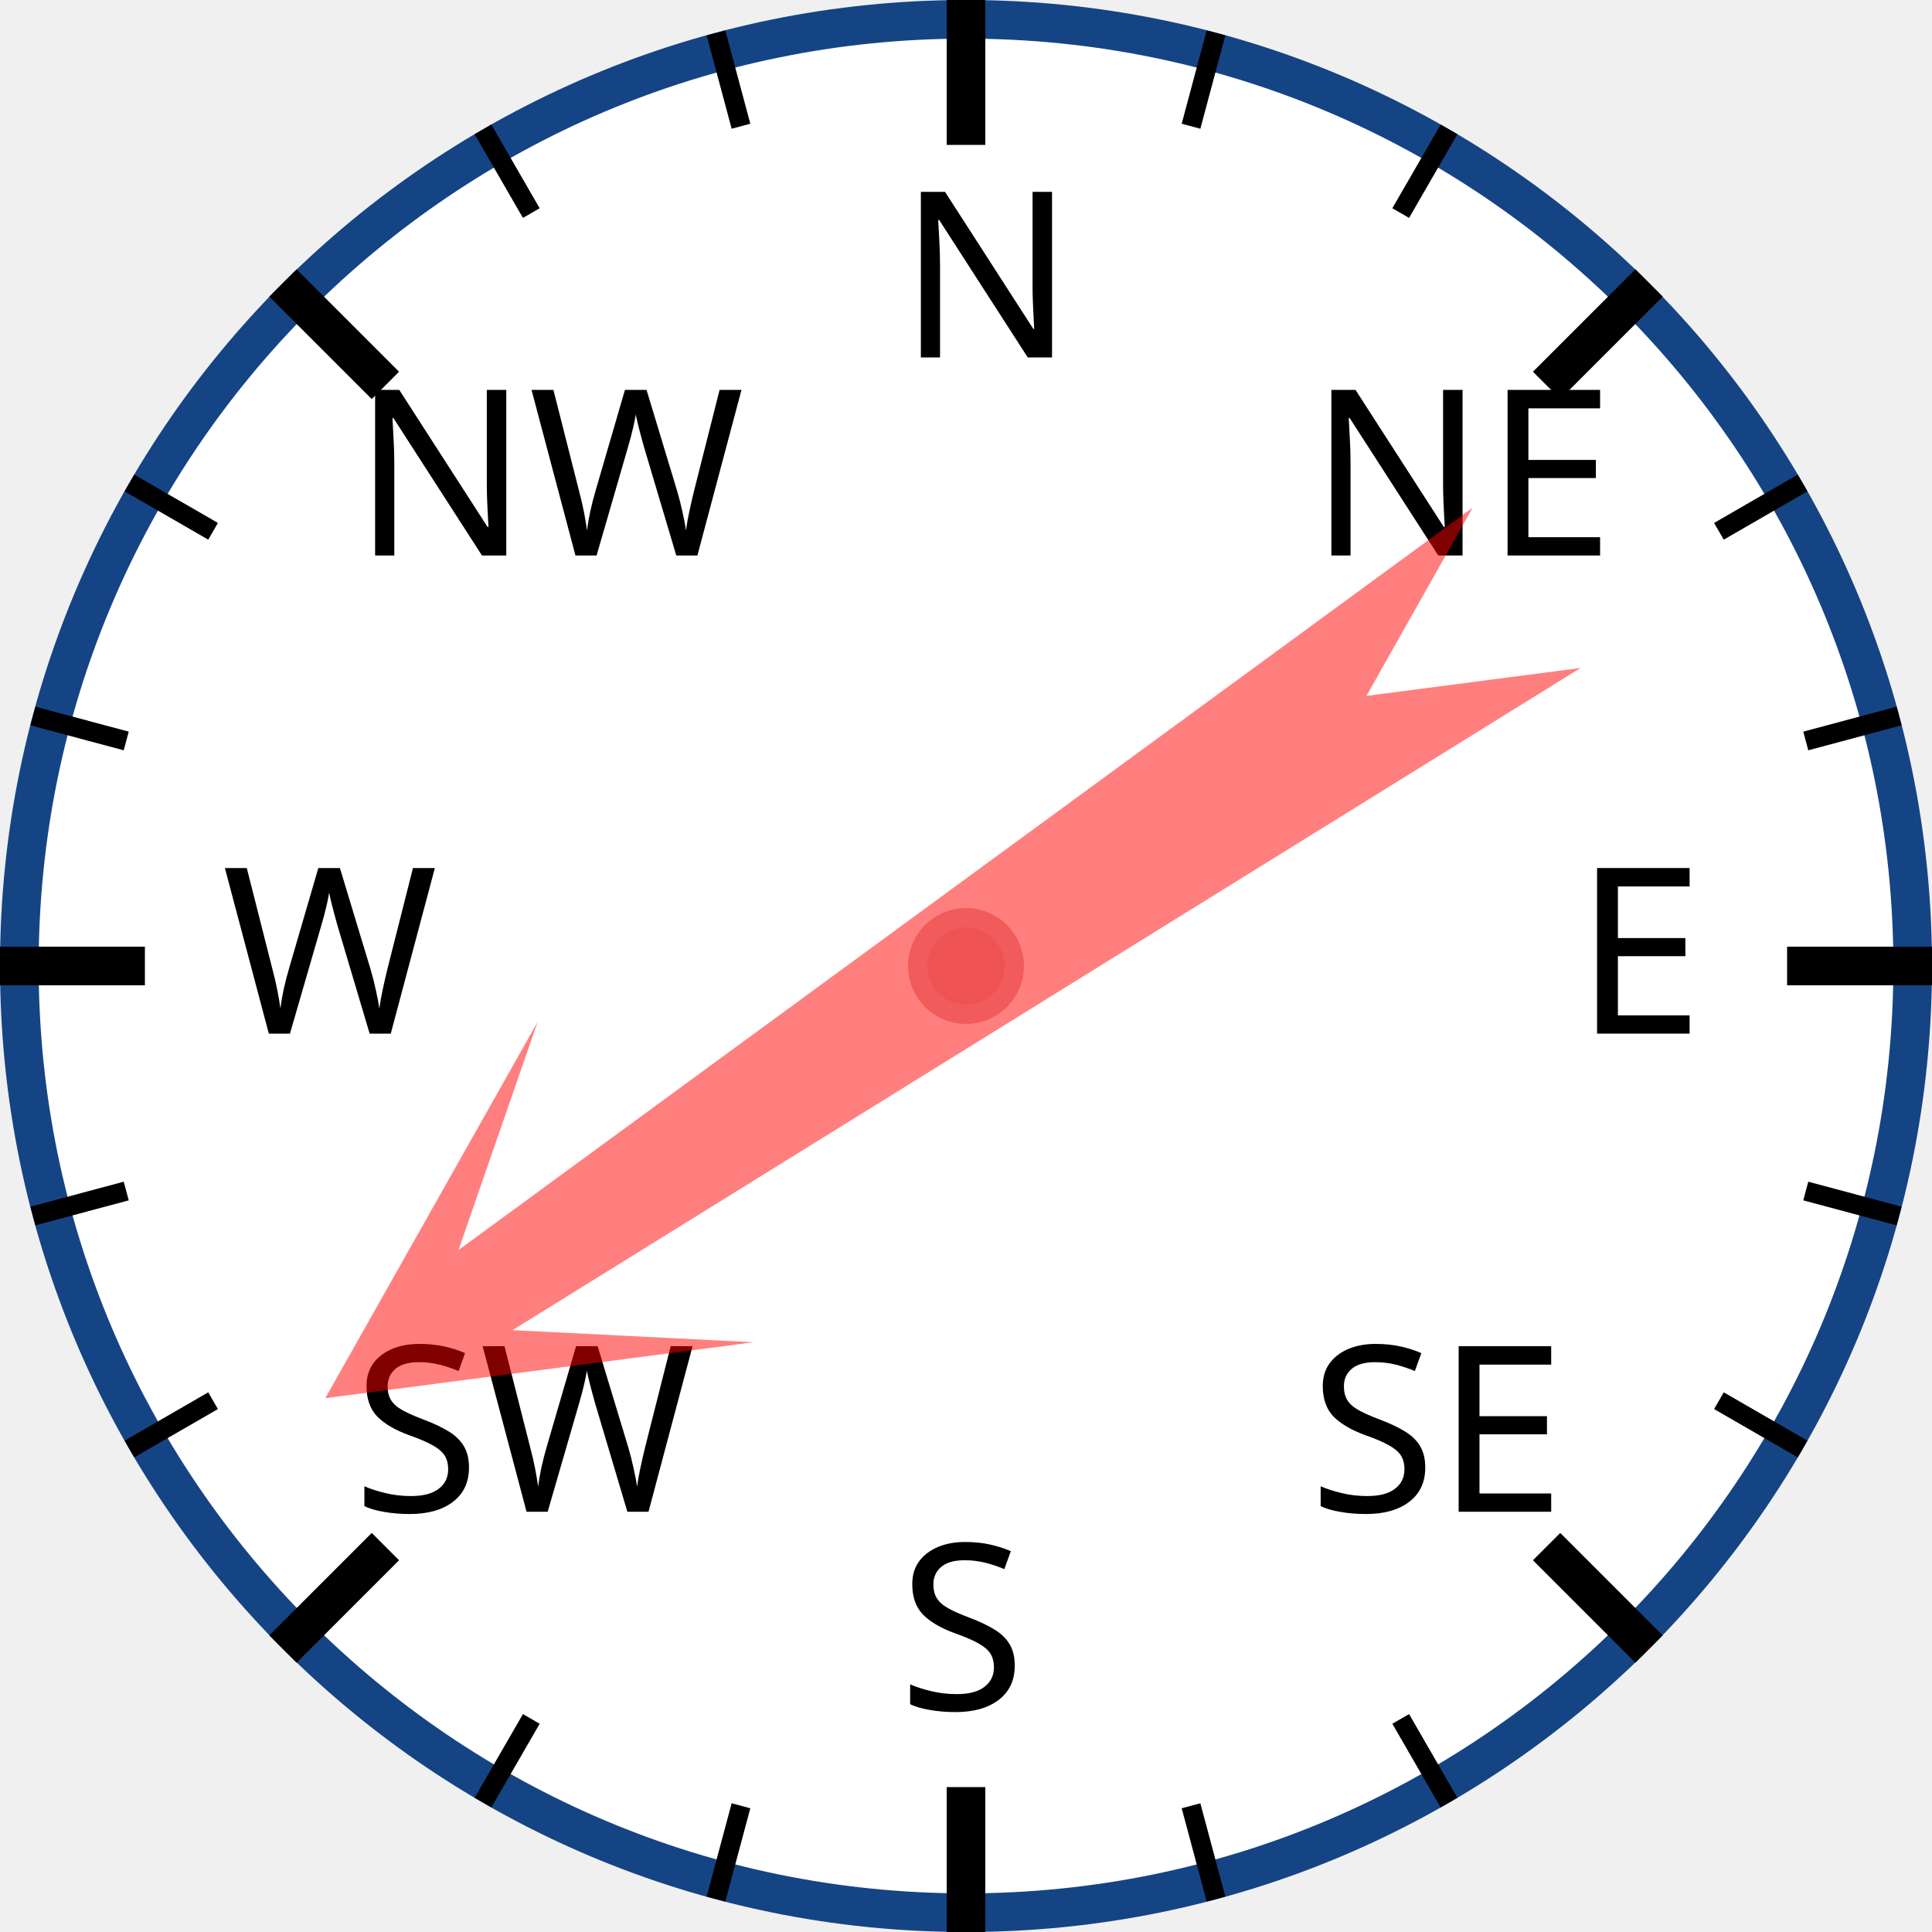
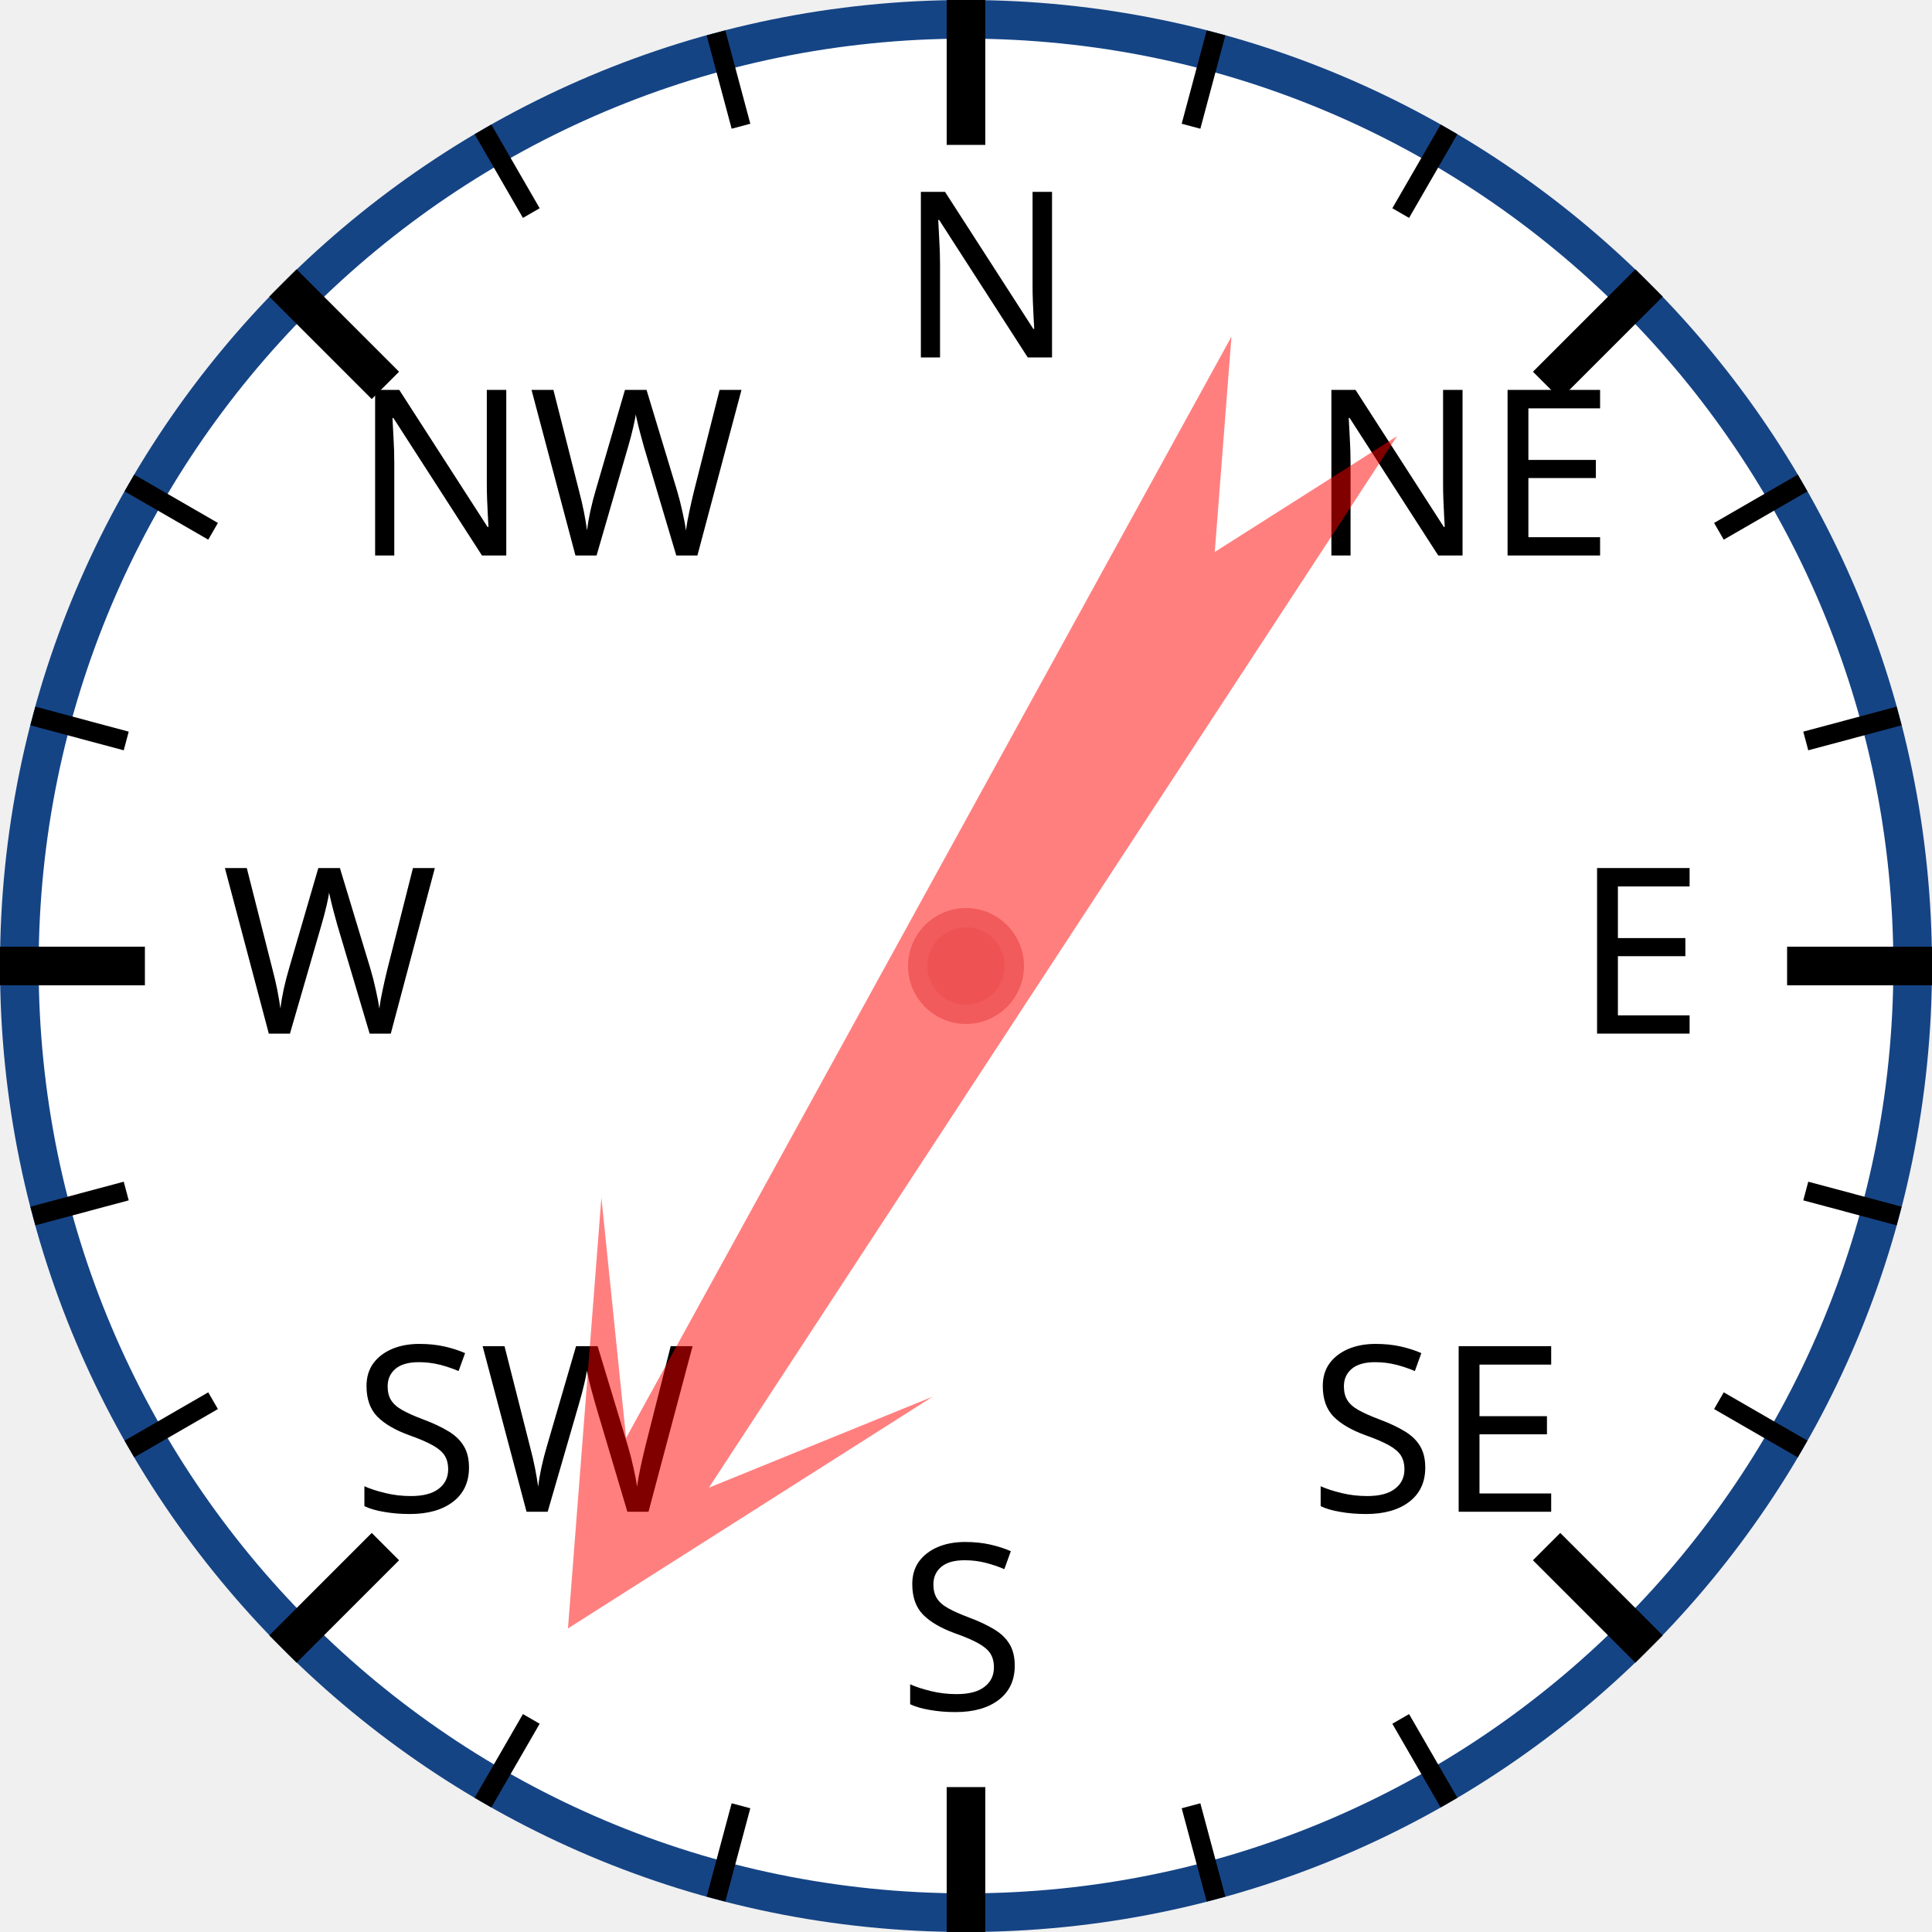
<svg xmlns="http://www.w3.org/2000/svg" width="120px" height="120px" viewBox="0 0 200 200">
  <circle cx="100" cy="100" r="98" style="fill: white; stroke: #154485; stroke-width: 4;" />
  <text x="93.0" y="37.0" style="font-family: sans-serif; font-size: 18pt;">N</text>
  <line x1="100.0" y1="0.0" x2="100.0" y2="15.0" style="stroke: black; stroke-width: 4;" />
  <line x1="74.118" y1="3.407" x2="76.706" y2="13.067" style="stroke: black; stroke-width: 2;" />
  <line x1="50" y1="13.397" x2="55" y2="22.058" style="stroke: black; stroke-width: 2;" />
  <text x="36.503" y="57.503" style="font-family: sans-serif; font-size: 18pt;">NW</text>
  <line x1="29.289" y1="29.289" x2="39.896" y2="39.896" style="stroke: black; stroke-width: 4;" />
  <line x1="13.397" y1="50" x2="22.058" y2="55" style="stroke: black; stroke-width: 2;" />
  <line x1="3.407" y1="74.118" x2="13.067" y2="76.706" style="stroke: black; stroke-width: 2;" />
  <text x="23.0" y="107.0" style="font-family: sans-serif; font-size: 18pt;">W</text>
  <line x1="0.0" y1="100.0" x2="15.0" y2="100.0" style="stroke: black; stroke-width: 4;" />
  <line x1="3.407" y1="125.882" x2="13.067" y2="123.294" style="stroke: black; stroke-width: 2;" />
  <line x1="13.397" y1="150" x2="22.058" y2="145" style="stroke: black; stroke-width: 2;" />
  <text x="36.503" y="156.497" style="font-family: sans-serif; font-size: 18pt;">SW</text>
  <line x1="29.289" y1="170.711" x2="39.896" y2="160.104" style="stroke: black; stroke-width: 4;" />
  <line x1="50" y1="186.603" x2="55" y2="177.942" style="stroke: black; stroke-width: 2;" />
  <line x1="74.118" y1="196.593" x2="76.706" y2="186.933" style="stroke: black; stroke-width: 2;" />
  <text x="93" y="177.0" style="font-family: sans-serif; font-size: 18pt;">S</text>
  <line x1="100" y1="200.0" x2="100" y2="185.0" style="stroke: black; stroke-width: 4;" />
  <line x1="125.882" y1="196.593" x2="123.294" y2="186.933" style="stroke: black; stroke-width: 2;" />
  <line x1="150.0" y1="186.603" x2="145.0" y2="177.942" style="stroke: black; stroke-width: 2;" />
  <text x="135.497" y="156.497" style="font-family: sans-serif; font-size: 18pt;">SE</text>
  <line x1="170.711" y1="170.711" x2="160.104" y2="160.104" style="stroke: black; stroke-width: 4;" />
  <line x1="186.603" y1="150" x2="177.942" y2="145" style="stroke: black; stroke-width: 2;" />
  <line x1="196.593" y1="125.882" x2="186.933" y2="123.294" style="stroke: black; stroke-width: 2;" />
  <text x="163.0" y="107" style="font-family: sans-serif; font-size: 18pt;">E</text>
  <line x1="200.0" y1="100" x2="185.0" y2="100" style="stroke: black; stroke-width: 4;" />
  <line x1="196.593" y1="74.118" x2="186.933" y2="76.706" style="stroke: black; stroke-width: 2;" />
  <line x1="186.603" y1="50" x2="177.942" y2="55" style="stroke: black; stroke-width: 2;" />
  <text x="135.497" y="57.503" style="font-family: sans-serif; font-size: 18pt;">NE</text>
  <line x1="170.711" y1="29.289" x2="160.104" y2="39.896" style="stroke: black; stroke-width: 4;" />
  <line x1="150" y1="13.397" x2="145" y2="22.058" style="stroke: black; stroke-width: 2;" />
  <line x1="125.882" y1="3.407" x2="123.294" y2="13.067" style="stroke: black; stroke-width: 2;" />
-   <polygon points="100 20 120 60 105 40 110 170 100 150 90 170 95 40 80 60" style="fill: red; fill-opacity: 0.5;" transform="rotate(236,100,100)" />
+   <polygon points="100 20 120 60 105 40 110 170 100 150 90 170 95 40 80 60" style="fill: red; fill-opacity: 0.5;" transform="rotate(211,100,100)" />
  <circle cx="100" cy="100" r="5" style="fill: #EE5252; stroke: #F25B5B; stroke-width: 2;" />
</svg>
